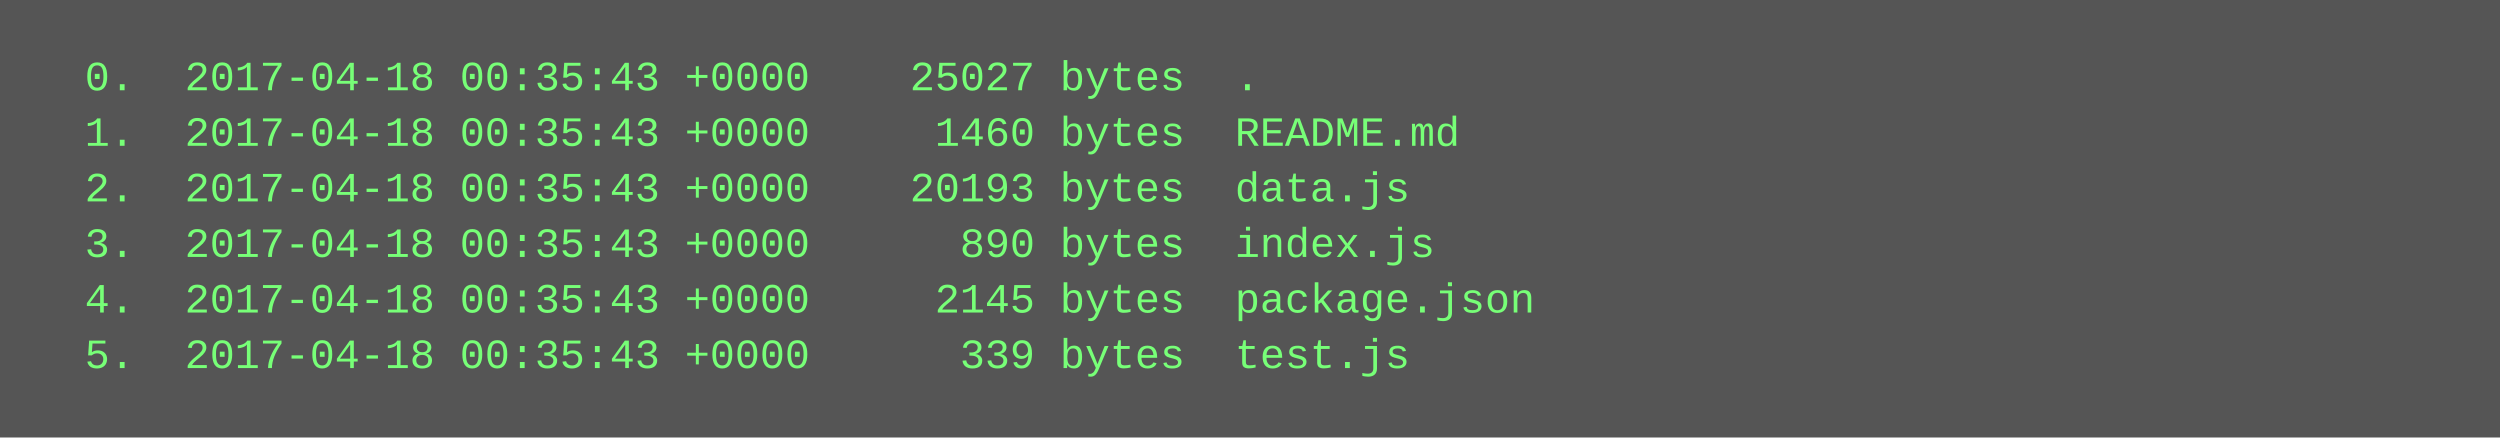
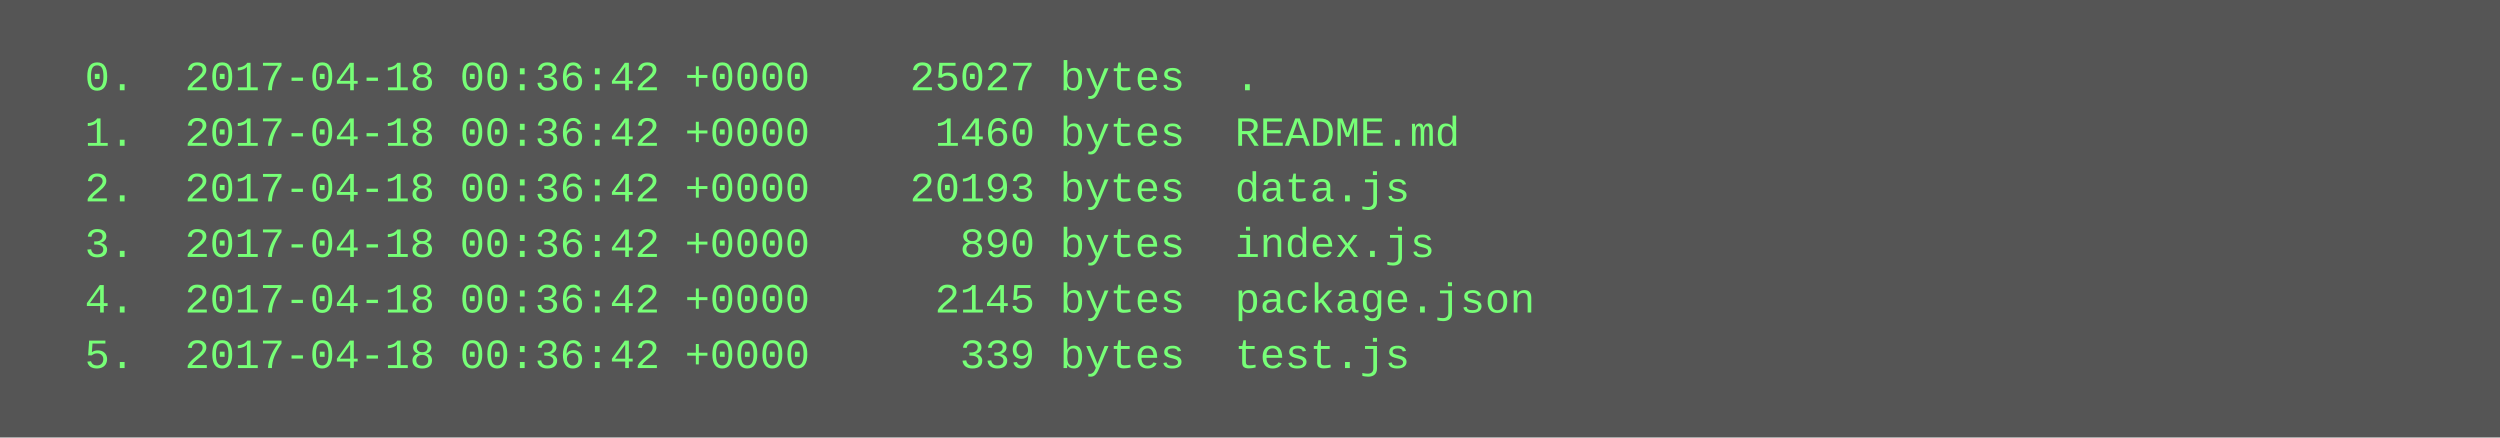
<svg xmlns="http://www.w3.org/2000/svg" height="126" width="720">
  <rect height="126" fill="#555" width="720" />
  <text fill="#7f7" font-family="Courier New" font-size="12" xml:space="preserve">
-     <tspan x="10" y="26">  0.  2017-04-18 00:35:43 +0000    25027 bytes  .</tspan>
-     <tspan x="10" y="42">  1.  2017-04-18 00:35:43 +0000     1460 bytes  README.md</tspan>
-     <tspan x="10" y="58">  2.  2017-04-18 00:35:43 +0000    20193 bytes  data.js</tspan>
-     <tspan x="10" y="74">  3.  2017-04-18 00:35:43 +0000      890 bytes  index.js</tspan>
-     <tspan x="10" y="90">  4.  2017-04-18 00:35:43 +0000     2145 bytes  package.json</tspan>
-     <tspan x="10" y="106">  5.  2017-04-18 00:35:43 +0000      339 bytes  test.js</tspan>
+     <tspan x="10" y="26">  0.  2017-04-18 00:36:42 +0000    25027 bytes  .</tspan>
+     <tspan x="10" y="42">  1.  2017-04-18 00:36:42 +0000     1460 bytes  README.md</tspan>
+     <tspan x="10" y="58">  2.  2017-04-18 00:36:42 +0000    20193 bytes  data.js</tspan>
+     <tspan x="10" y="74">  3.  2017-04-18 00:36:42 +0000      890 bytes  index.js</tspan>
+     <tspan x="10" y="90">  4.  2017-04-18 00:36:42 +0000     2145 bytes  package.json</tspan>
+     <tspan x="10" y="106">  5.  2017-04-18 00:36:42 +0000      339 bytes  test.js</tspan>
  </text>
</svg>
